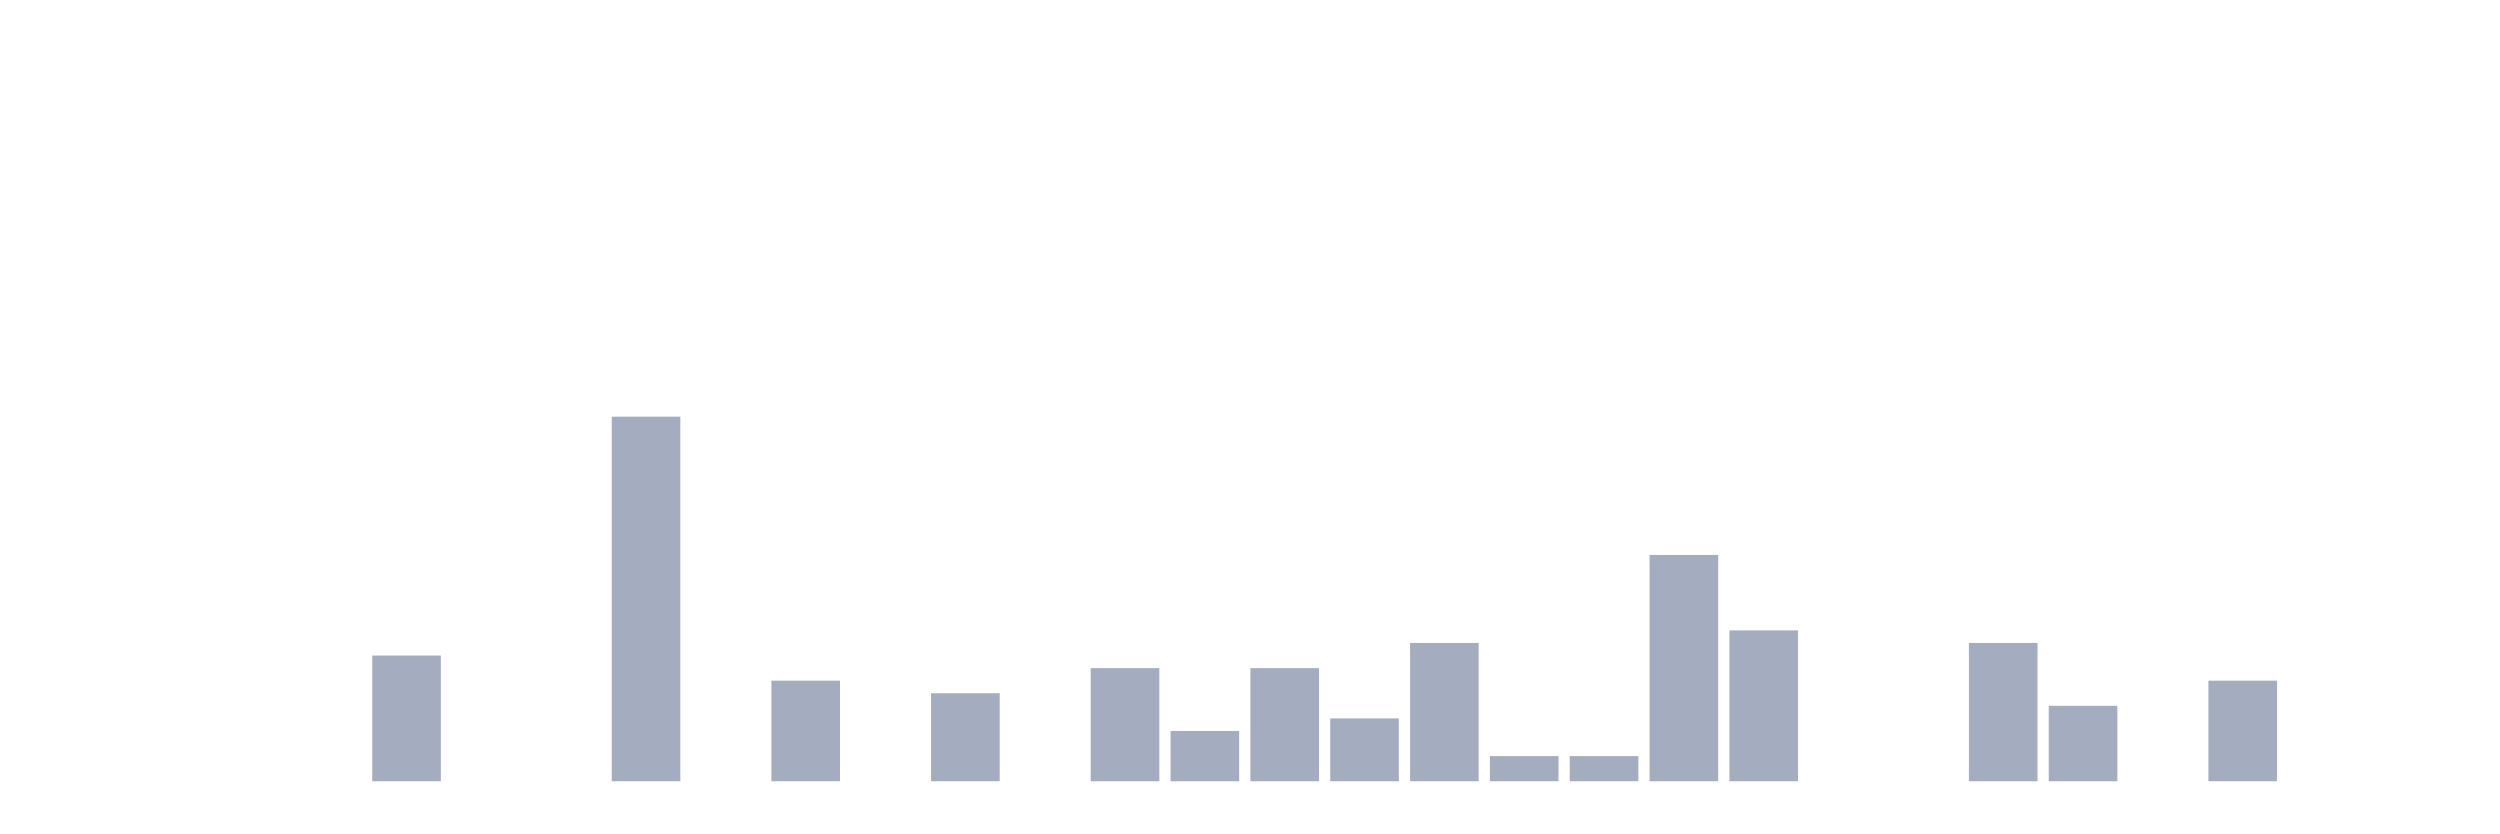
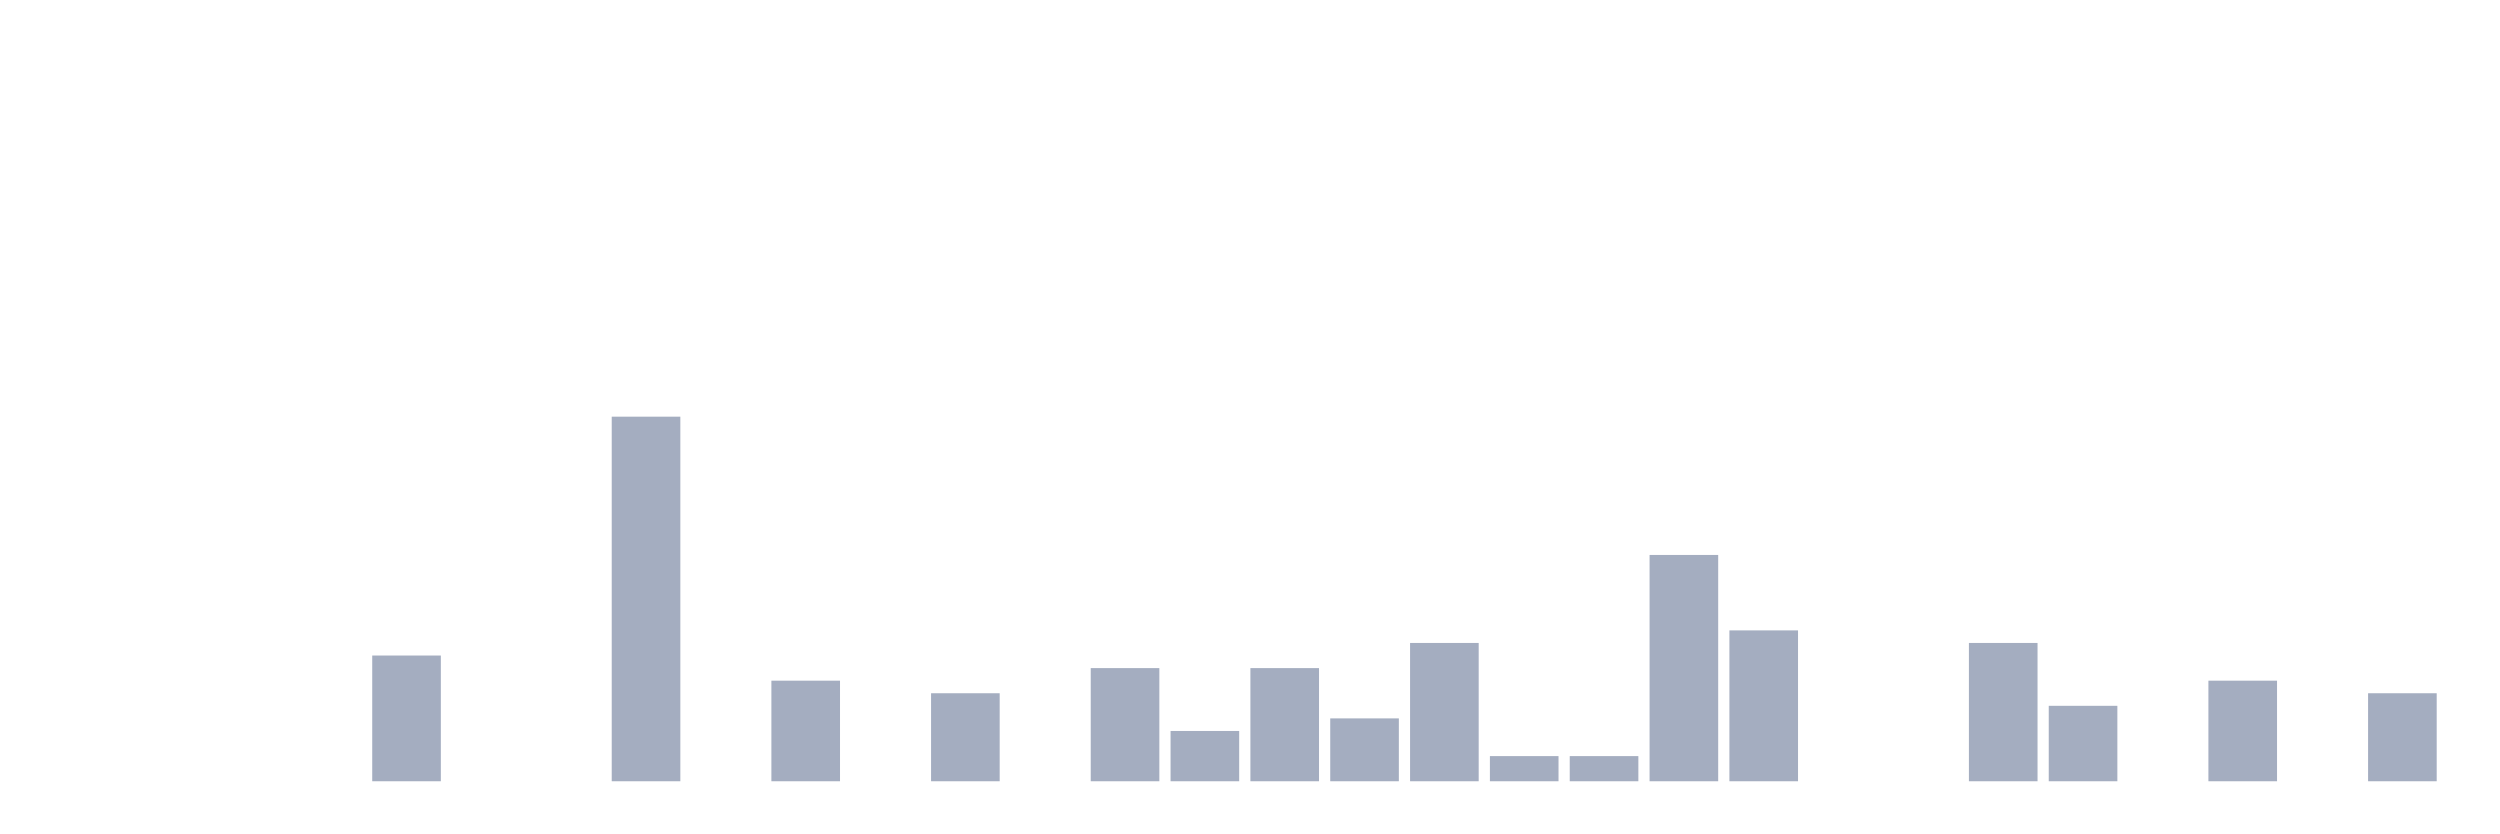
<svg xmlns="http://www.w3.org/2000/svg" viewBox="0 0 480 160">
  <g transform="translate(10,10)">
    <rect class="bar" x="0.153" width="13.175" y="140" height="0" fill="rgb(164,173,192)" />
    <rect class="bar" x="15.482" width="13.175" y="140" height="0" fill="rgb(164,173,192)" />
    <rect class="bar" x="30.81" width="13.175" y="140" height="0" fill="rgb(164,173,192)" />
    <rect class="bar" x="46.138" width="13.175" y="140" height="0" fill="rgb(164,173,192)" />
    <rect class="bar" x="61.466" width="13.175" y="115.862" height="24.138" fill="rgb(164,173,192)" />
    <rect class="bar" x="76.794" width="13.175" y="140" height="0" fill="rgb(164,173,192)" />
    <rect class="bar" x="92.123" width="13.175" y="140" height="0" fill="rgb(164,173,192)" />
    <rect class="bar" x="107.451" width="13.175" y="70" height="70" fill="rgb(164,173,192)" />
    <rect class="bar" x="122.779" width="13.175" y="140" height="0" fill="rgb(164,173,192)" />
    <rect class="bar" x="138.107" width="13.175" y="120.69" height="19.31" fill="rgb(164,173,192)" />
    <rect class="bar" x="153.436" width="13.175" y="140" height="0" fill="rgb(164,173,192)" />
    <rect class="bar" x="168.764" width="13.175" y="123.103" height="16.897" fill="rgb(164,173,192)" />
    <rect class="bar" x="184.092" width="13.175" y="140" height="0" fill="rgb(164,173,192)" />
    <rect class="bar" x="199.42" width="13.175" y="118.276" height="21.724" fill="rgb(164,173,192)" />
    <rect class="bar" x="214.748" width="13.175" y="130.345" height="9.655" fill="rgb(164,173,192)" />
    <rect class="bar" x="230.077" width="13.175" y="118.276" height="21.724" fill="rgb(164,173,192)" />
    <rect class="bar" x="245.405" width="13.175" y="127.931" height="12.069" fill="rgb(164,173,192)" />
    <rect class="bar" x="260.733" width="13.175" y="113.448" height="26.552" fill="rgb(164,173,192)" />
    <rect class="bar" x="276.061" width="13.175" y="135.172" height="4.828" fill="rgb(164,173,192)" />
    <rect class="bar" x="291.39" width="13.175" y="135.172" height="4.828" fill="rgb(164,173,192)" />
    <rect class="bar" x="306.718" width="13.175" y="96.552" height="43.448" fill="rgb(164,173,192)" />
    <rect class="bar" x="322.046" width="13.175" y="111.034" height="28.966" fill="rgb(164,173,192)" />
    <rect class="bar" x="337.374" width="13.175" y="140" height="0" fill="rgb(164,173,192)" />
    <rect class="bar" x="352.702" width="13.175" y="140" height="0" fill="rgb(164,173,192)" />
    <rect class="bar" x="368.031" width="13.175" y="113.448" height="26.552" fill="rgb(164,173,192)" />
    <rect class="bar" x="383.359" width="13.175" y="125.517" height="14.483" fill="rgb(164,173,192)" />
    <rect class="bar" x="398.687" width="13.175" y="140" height="0" fill="rgb(164,173,192)" />
    <rect class="bar" x="414.015" width="13.175" y="120.69" height="19.31" fill="rgb(164,173,192)" />
    <rect class="bar" x="429.344" width="13.175" y="140" height="0" fill="rgb(164,173,192)" />
-     <rect class="bar" x="444.672" width="13.175" y="140" height="0" fill="rgb(164,173,192)" />
+     <rect class="bar" x="444.672" width="13.175" y="123.103" height="16.897" fill="rgb(164,173,192)" />
  </g>
</svg>
